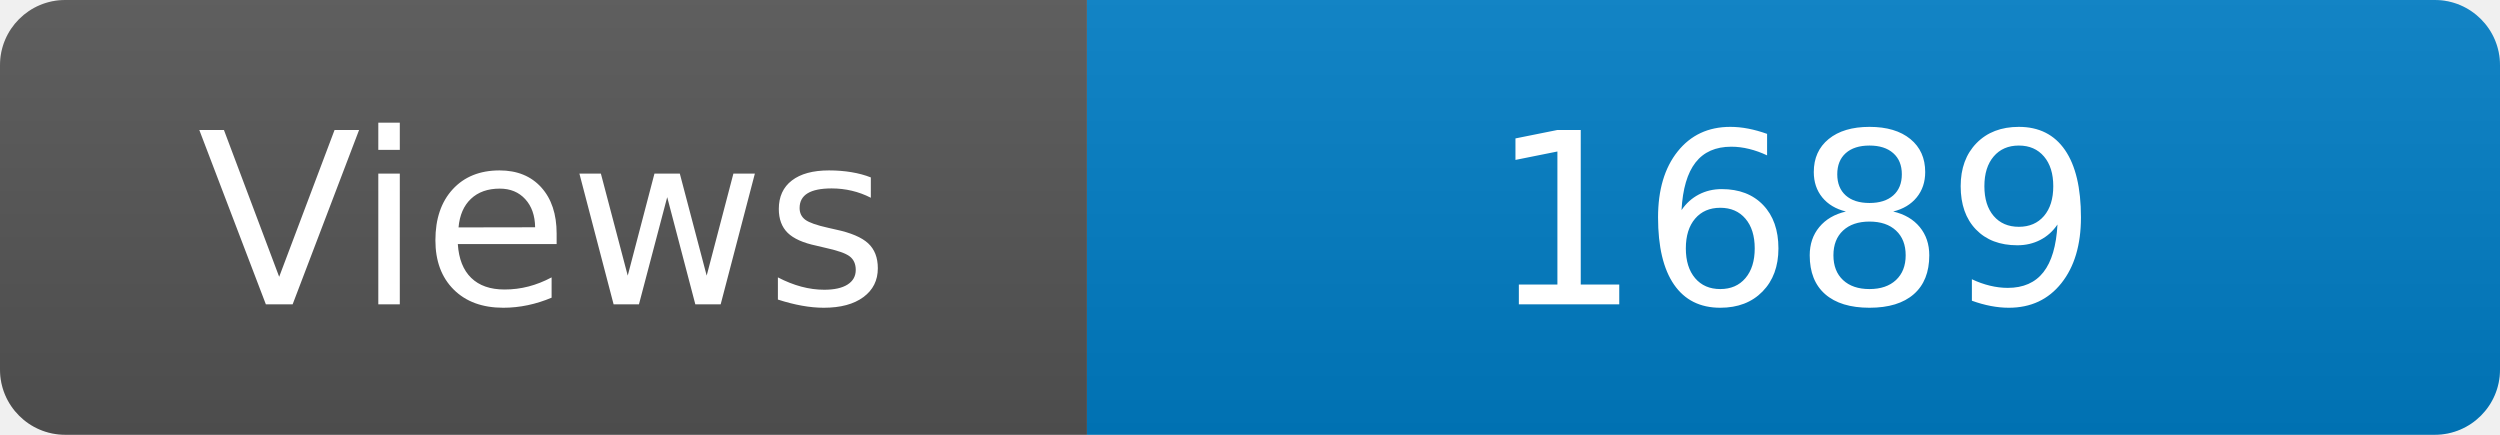
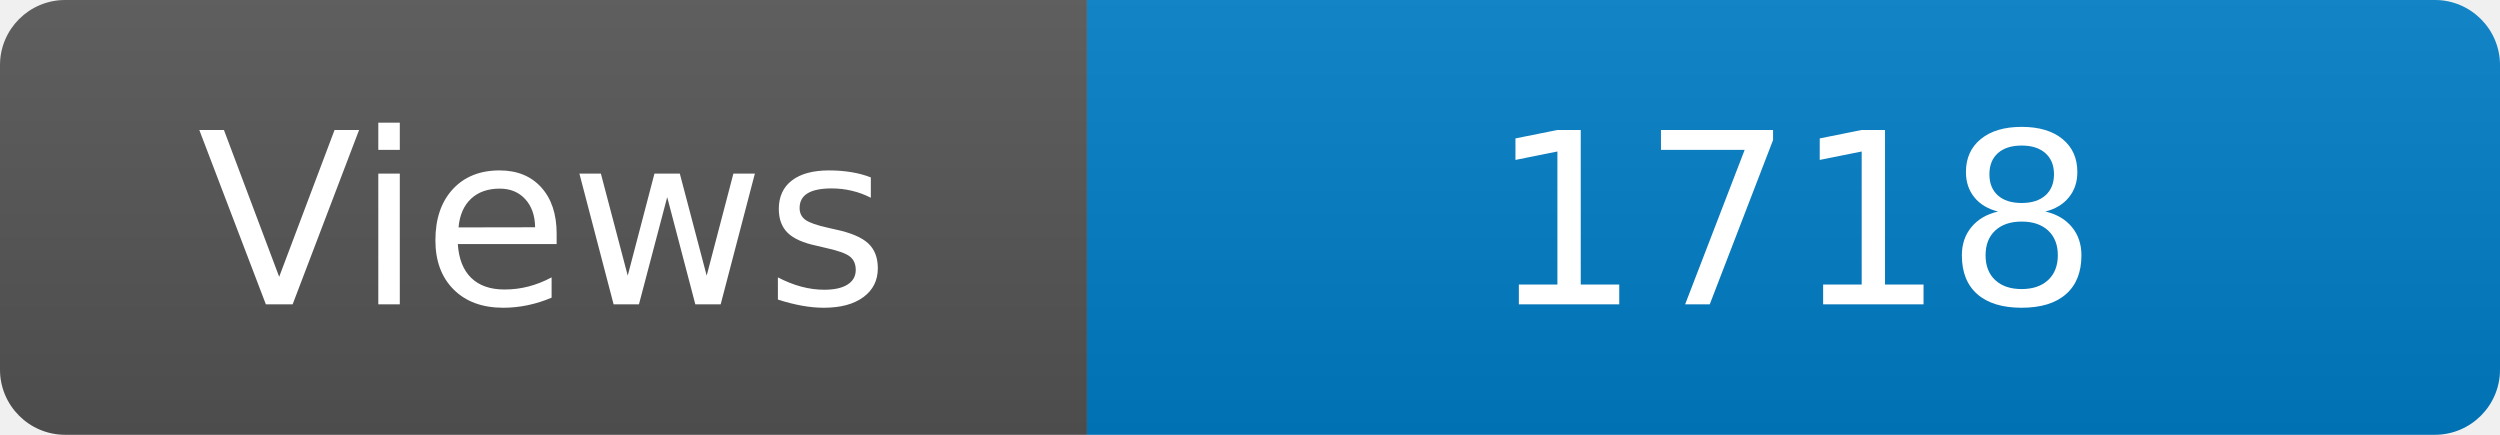
<svg xmlns="http://www.w3.org/2000/svg" width="115" height="20" role="img" aria-label="Maintained?: yes">
  <linearGradient id="s" x2="0" y2="100%">
    <stop offset="0" stop-color="#bbb" stop-opacity=".1" />
    <stop offset="1" stop-opacity=".1" />
  </linearGradient>
  <clipPath id="r">
    <rect width="115" height="20" rx="3" fill="#fff" />
  </clipPath>
  <g clip-path="url(#r)">
    <rect width="50" height="20" fill="#555" />
    <rect x="50" width="160" height="20" fill="#007ec6" />
    <rect width="115" height="20" fill="url(#s)" />
  </g>
  <g fill="#fff" text-anchor="middle" font-family="Verdana,Geneva,DejaVu Sans,sans-serif" font-size="110">
    <text x="250" y="140" transform="scale(.1)" fill="#fff">Views</text>
-     <text x="825" y="140" transform="scale(.1)" fill="#fff">1689</text>
+     <text x="825" y="140" transform="scale(.1)" fill="#fff">1718</text>
  </g>
</svg>
